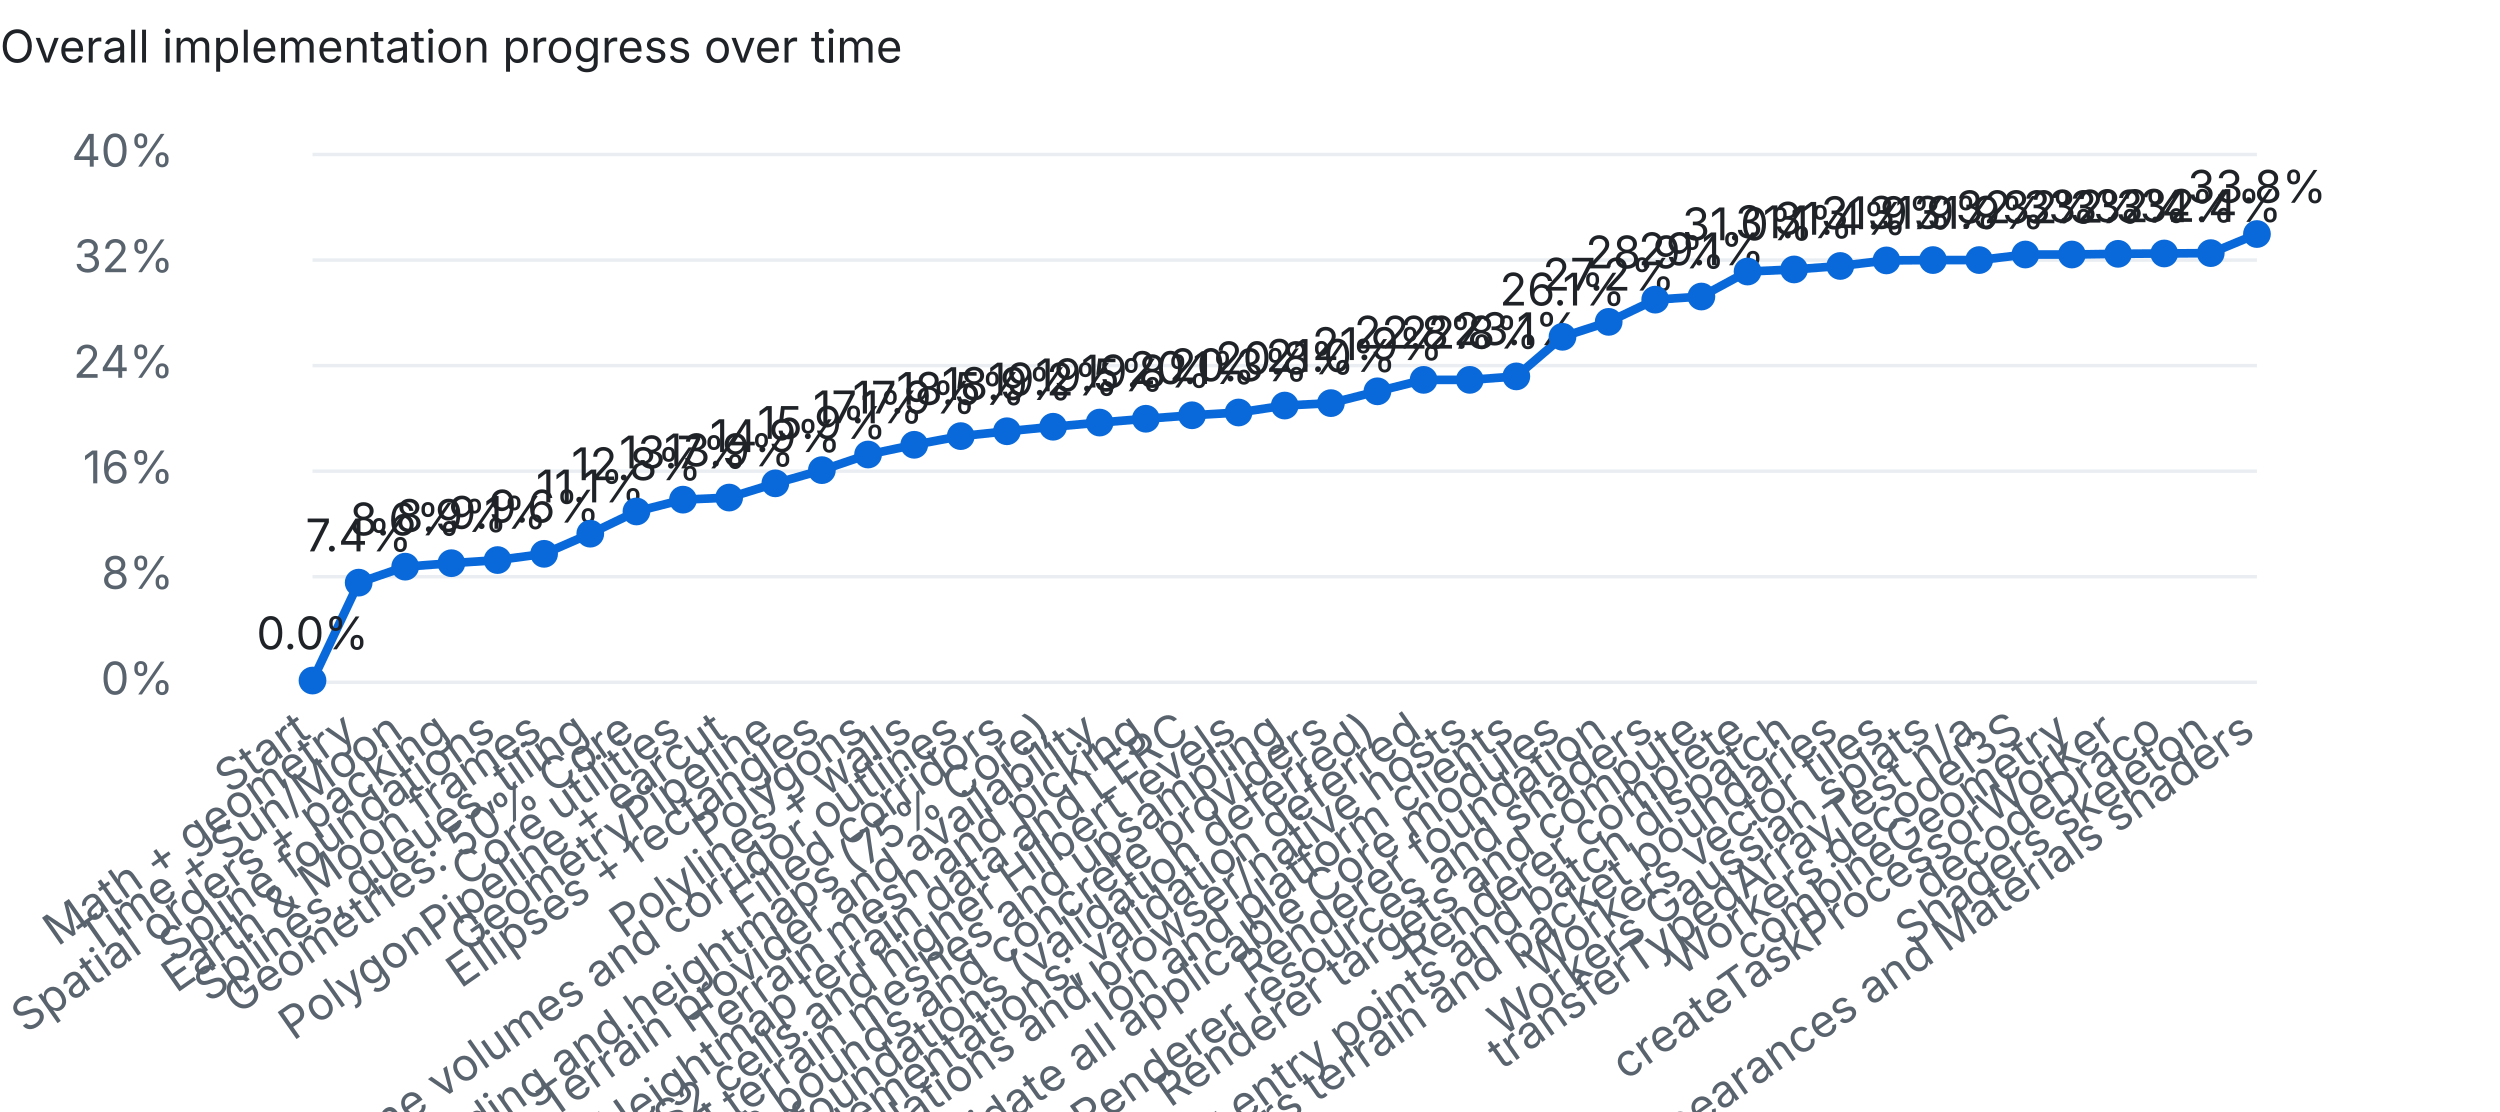
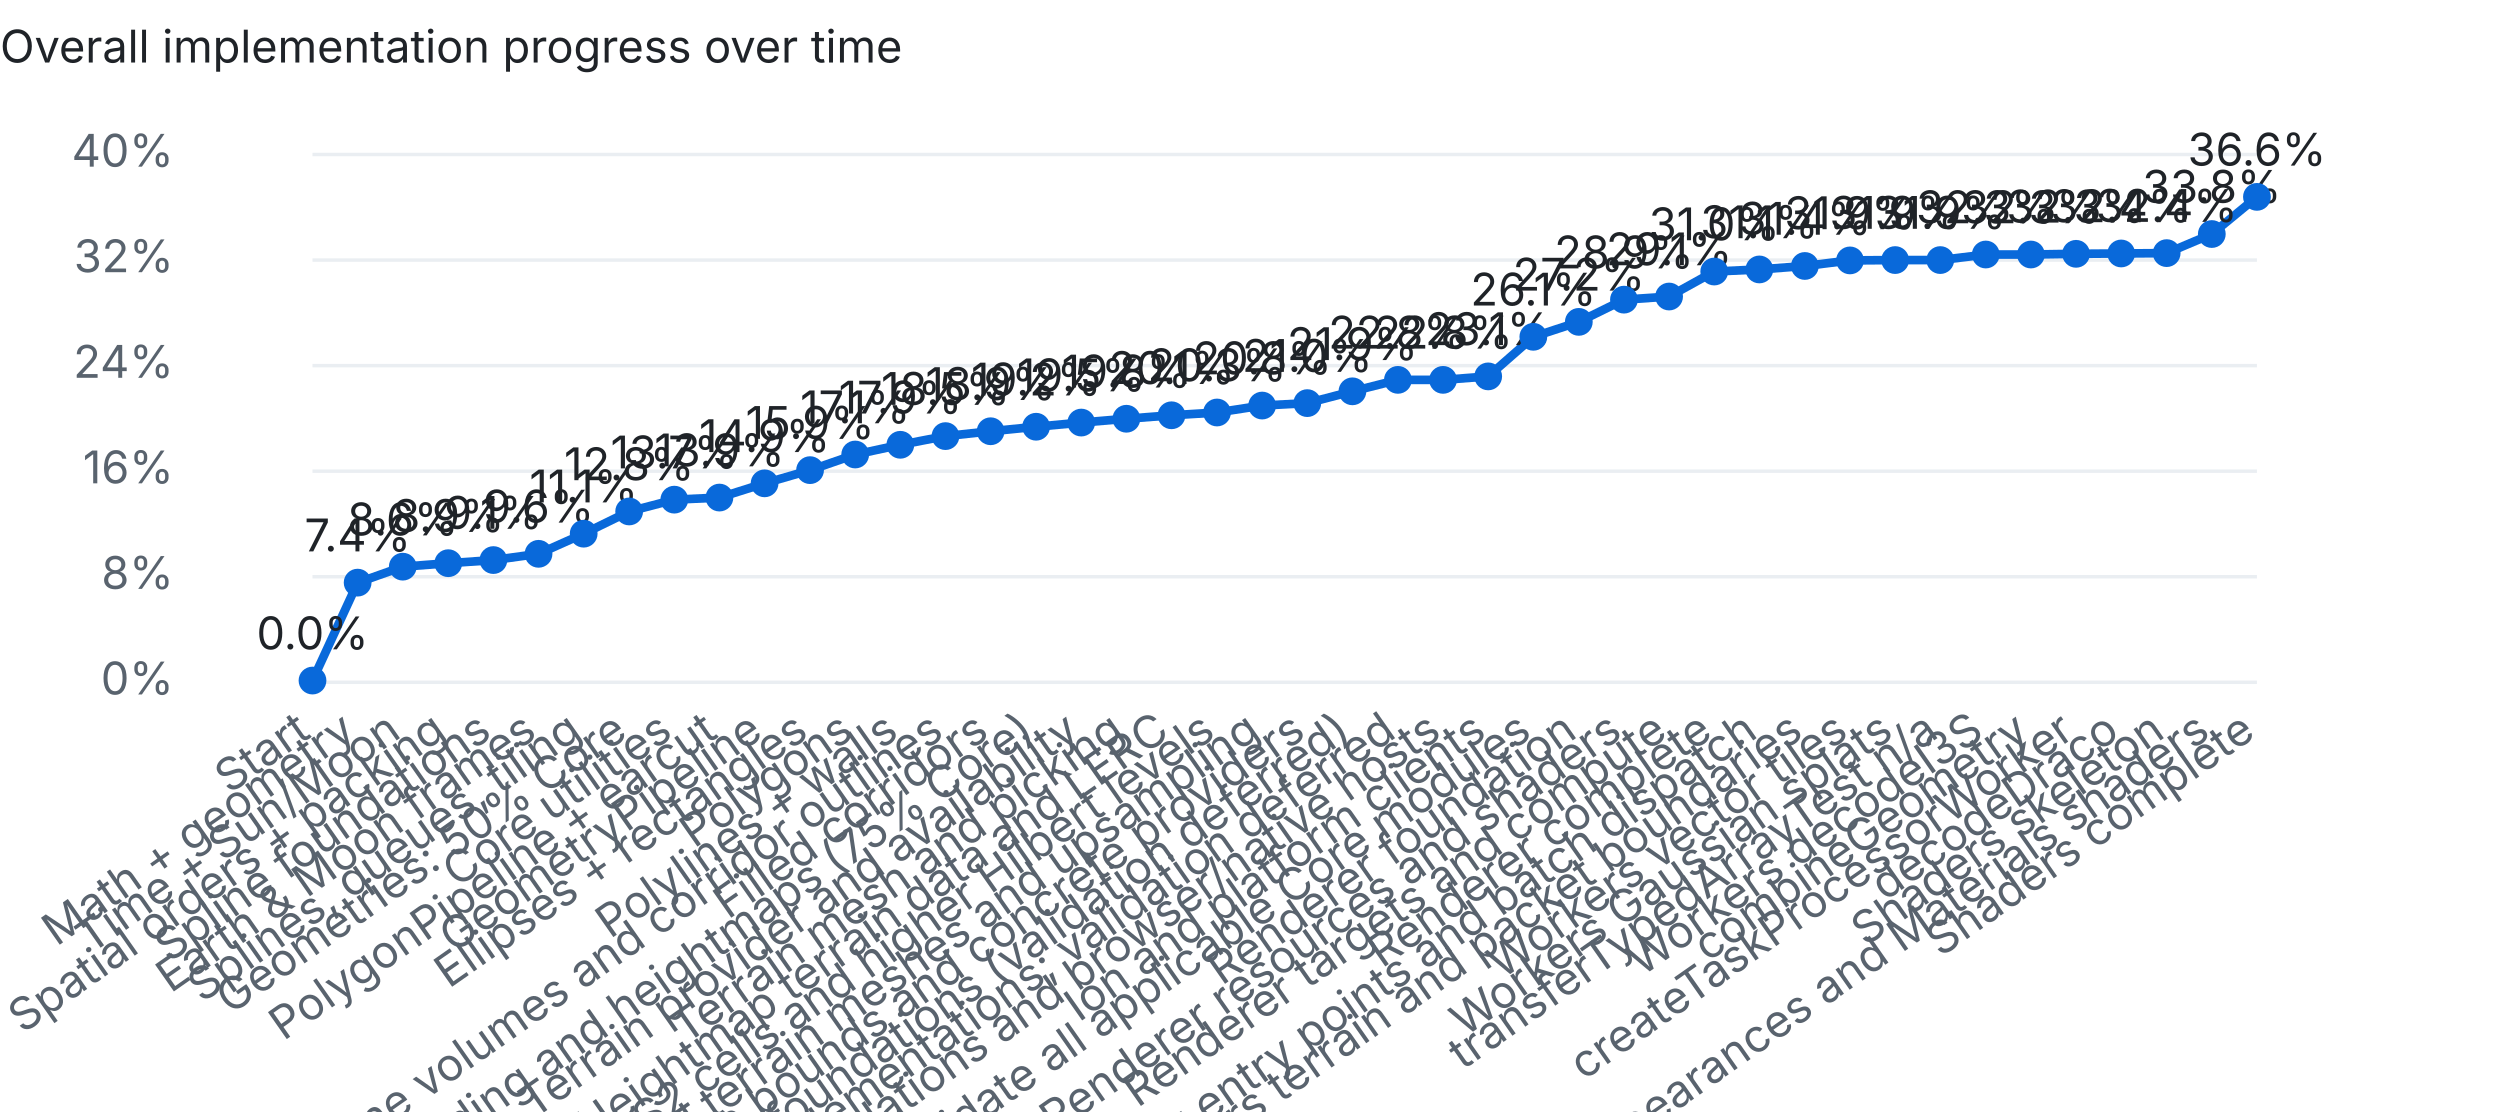
<svg xmlns="http://www.w3.org/2000/svg" width="720" height="320" viewBox="0 0 720 320">
  <style>text{font:13px system-ui,-apple-system,Segoe UI,sans-serif;fill:#1f2328}.dim{fill:#59636e}.bg{fill:#eaeef2}.done{fill:#1a7f37}.part{fill:#d4a72c}.unchecked{fill:#0969da}@media (prefers-color-scheme:dark){text{fill:#e6edf3}.dim{fill:#9198a1}.bg{fill:#30363d}.done{fill:#3fb950}}</style>
  <text x="0" y="18" font-weight="600">Overall implementation progress over time</text>
  <rect class="bg" x="90" y="196.0" width="560" height="1" />
  <text class="dim" x="50" y="200.0" text-anchor="end">0%</text>
  <rect class="bg" x="90" y="165.6" width="560" height="1" />
  <text class="dim" x="50" y="169.6" text-anchor="end">8%</text>
  <rect class="bg" x="90" y="135.2" width="560" height="1" />
  <text class="dim" x="50" y="139.2" text-anchor="end">16%</text>
  <rect class="bg" x="90" y="104.8" width="560" height="1" />
  <text class="dim" x="50" y="108.8" text-anchor="end">24%</text>
  <rect class="bg" x="90" y="74.4" width="560" height="1" />
  <text class="dim" x="50" y="78.4" text-anchor="end">32%</text>
  <rect class="bg" x="90" y="44.0" width="560" height="1" />
  <text class="dim" x="50" y="48.0" text-anchor="end">40%</text>
-   <polyline points="90.0,196.0 103.3,167.8 116.7,163.2 130.0,162.2 143.3,161.3 156.7,159.5 170.0,153.7 183.3,147.3 196.7,143.9 210.0,143.3 223.3,139.2 236.7,135.4 250.0,130.9 263.3,128.1 276.7,125.6 290.0,124.2 303.3,122.9 316.7,121.7 330.0,120.6 343.3,119.6 356.7,118.8 370.0,116.8 383.3,116.1 396.7,112.7 410.0,109.4 423.3,109.4 436.7,108.4 450.0,97.0 463.3,92.7 476.7,86.3 490.0,85.4 503.3,78.2 516.7,77.6 530.0,76.6 543.3,75.0 556.7,74.9 570.0,74.9 583.3,73.3 596.7,73.3 610.0,73.1 623.3,73.0 636.7,72.9 650.0,67.4" fill="none" stroke="#0969da" stroke-width="2.5" />
+   <polyline points="90.0,196.0 103.0,167.8 116.0,163.2 129.1,162.2 142.1,161.3 155.1,159.5 168.1,153.7 181.2,147.3 194.2,143.9 207.2,143.3 220.2,139.2 233.3,135.4 246.3,130.9 259.3,128.1 272.3,125.6 285.3,124.2 298.4,122.9 311.4,121.7 324.4,120.6 337.4,119.6 350.5,118.8 363.5,116.8 376.5,116.1 389.5,112.7 402.6,109.4 415.6,109.4 428.6,108.4 441.6,97.0 454.7,92.7 467.7,86.3 480.7,85.4 493.7,78.2 506.7,77.6 519.8,76.6 532.8,75.0 545.8,74.9 558.8,74.9 571.9,73.3 584.9,73.3 597.9,73.1 610.9,73.0 624.0,72.9 637.0,67.4 650.0,56.7" fill="none" stroke="#0969da" stroke-width="2.5" />
  <circle class="unchecked" cx="90.0" cy="196.0" r="4" />
  <text class="dim" x="90.0" y="212" text-anchor="end" transform="rotate(-35 90.0 212)">Start</text>
  <text x="90.0" y="187.0" text-anchor="middle">0.0%</text>
-   <circle class="unchecked" cx="103.3" cy="167.8" r="4" />
-   <text class="dim" x="103.3" y="212" text-anchor="end" transform="rotate(-35 103.3 212)">Math + geometry</text>
-   <text x="103.3" y="158.8" text-anchor="middle">7.4%</text>
-   <circle class="unchecked" cx="116.7" cy="163.2" r="4" />
-   <text class="dim" x="116.7" y="212" text-anchor="end" transform="rotate(-35 116.7 212)">Time + Sun/Moon</text>
-   <text x="116.7" y="154.2" text-anchor="middle">8.6%</text>
-   <circle class="unchecked" cx="130.0" cy="162.2" r="4" />
-   <text class="dim" x="130.0" y="212" text-anchor="end" transform="rotate(-35 130.0 212)">Spatial orders + packing</text>
-   <text x="130.0" y="153.2" text-anchor="middle">8.9%</text>
-   <circle class="unchecked" cx="143.3" cy="161.3" r="4" />
-   <text class="dim" x="143.3" y="212" text-anchor="end" transform="rotate(-35 143.3 212)">Spline foundations</text>
-   <text x="143.3" y="152.3" text-anchor="middle">9.1%</text>
-   <circle class="unchecked" cx="156.7" cy="159.5" r="4" />
-   <text class="dim" x="156.7" y="212" text-anchor="end" transform="rotate(-35 156.7 212)">Earth &amp; Moon frames</text>
-   <text x="156.7" y="150.5" text-anchor="middle">9.6%</text>
-   <circle class="unchecked" cx="170.0" cy="153.7" r="4" />
-   <text class="dim" x="170.0" y="212" text-anchor="end" transform="rotate(-35 170.0 212)">Splines, queues, tiling</text>
-   <text x="170.0" y="144.7" text-anchor="middle">11.1%</text>
-   <circle class="unchecked" cx="183.3" cy="147.3" r="4" />
-   <text class="dim" x="183.3" y="212" text-anchor="end" transform="rotate(-35 183.3 212)">Geometries: 50% Core</text>
-   <text x="183.3" y="138.3" text-anchor="middle">12.8%</text>
-   <circle class="unchecked" cx="196.7" cy="143.9" r="4" />
-   <text class="dim" x="196.7" y="212" text-anchor="end" transform="rotate(-35 196.7 212)">Core utilities</text>
-   <text x="196.7" y="134.9" text-anchor="middle">13.7%</text>
-   <circle class="unchecked" cx="210.0" cy="143.3" r="4" />
-   <text class="dim" x="210.0" y="212" text-anchor="end" transform="rotate(-35 210.0 212)">PolygonPipeline + earcut</text>
-   <text x="210.0" y="134.3" text-anchor="middle">13.9%</text>
-   <circle class="unchecked" cx="223.3" cy="139.2" r="4" />
-   <text class="dim" x="223.3" y="212" text-anchor="end" transform="rotate(-35 223.3 212)">GeometryPipeline</text>
-   <text x="223.3" y="130.2" text-anchor="middle">14.9%</text>
-   <circle class="unchecked" cx="236.7" cy="135.4" r="4" />
-   <text class="dim" x="236.7" y="212" text-anchor="end" transform="rotate(-35 236.7 212)">Ellipses + rectangles</text>
-   <text x="236.7" y="126.4" text-anchor="middle">15.9%</text>
-   <circle class="unchecked" cx="250.0" cy="130.9" r="4" />
-   <text class="dim" x="250.0" y="212" text-anchor="end" transform="rotate(-35 250.0 212)">Polygons</text>
-   <text x="250.0" y="121.9" text-anchor="middle">17.1%</text>
-   <circle class="unchecked" cx="263.3" cy="128.1" r="4" />
-   <text class="dim" x="263.3" y="212" text-anchor="end" transform="rotate(-35 263.3 212)">Polylines + walls</text>
-   <text x="263.3" y="119.1" text-anchor="middle">17.9%</text>
-   <circle class="unchecked" cx="276.7" cy="125.6" r="4" />
-   <text class="dim" x="276.7" y="212" text-anchor="end" transform="rotate(-35 276.7 212)">Polyline volumes and corridor outlines</text>
-   <text x="276.7" y="116.6" text-anchor="middle">18.5%</text>
-   <circle class="unchecked" cx="290.0" cy="124.2" r="4" />
-   <text class="dim" x="290.0" y="212" text-anchor="end" transform="rotate(-35 290.0 212)">Filled corridors</text>
-   <text x="290.0" y="115.2" text-anchor="middle">18.9%</text>
-   <circle class="unchecked" cx="303.3" cy="122.9" r="4" />
-   <text class="dim" x="303.3" y="212" text-anchor="end" transform="rotate(-35 303.3 212)">Terrain encoding and heightmaps (75% Core)</text>
-   <text x="303.3" y="113.9" text-anchor="middle">19.2%</text>
-   <circle class="unchecked" cx="316.7" cy="121.7" r="4" />
-   <text class="dim" x="316.7" y="212" text-anchor="end" transform="rotate(-35 316.7 212)">Terrain provider and availability</text>
-   <text x="316.7" y="112.7" text-anchor="middle">19.5%</text>
-   <circle class="unchecked" cx="330.0" cy="120.6" r="4" />
-   <text class="dim" x="330.0" y="212" text-anchor="end" transform="rotate(-35 330.0 212)">Terrain mesh and picking</text>
-   <text x="330.0" y="111.6" text-anchor="middle">19.8%</text>
-   <circle class="unchecked" cx="343.3" cy="119.6" r="4" />
-   <text class="dim" x="343.3" y="212" text-anchor="end" transform="rotate(-35 343.3 212)">Heightmap terrain data and LERC</text>
-   <text x="343.3" y="110.6" text-anchor="middle">20.1%</text>
-   <circle class="unchecked" cx="356.7" cy="118.8" r="4" />
-   <text class="dim" x="356.7" y="212" text-anchor="end" transform="rotate(-35 356.7 212)">S2 cells and higher Hilbert levels</text>
-   <text x="356.7" y="109.8" text-anchor="middle">20.3%</text>
-   <circle class="unchecked" cx="370.0" cy="116.8" r="4" />
-   <text class="dim" x="370.0" y="212" text-anchor="end" transform="rotate(-35 370.0 212)">Quantized terrain meshes and upsampling</text>
-   <text x="370.0" y="107.8" text-anchor="middle">20.8%</text>
-   <circle class="unchecked" cx="383.3" cy="116.1" r="4" />
-   <text class="dim" x="383.3" y="212" text-anchor="end" transform="rotate(-35 383.3 212)">Terrain bounds and concrete providers</text>
-   <text x="383.3" y="107.1" text-anchor="middle">21.0%</text>
-   <circle class="unchecked" cx="396.7" cy="112.7" r="4" />
-   <text class="dim" x="396.7" y="212" text-anchor="end" transform="rotate(-35 396.7 212)">Core resource foundations (validation deferred)</text>
-   <text x="396.7" y="103.7" text-anchor="middle">21.9%</text>
-   <circle class="unchecked" cx="410.0" cy="109.4" r="4" />
-   <text class="dim" x="410.0" y="212" text-anchor="end" transform="rotate(-35 410.0 212)">Complete partial Core implementations; validation deferred</text>
-   <text x="410.0" y="100.4" text-anchor="middle">22.8%</text>
-   <circle class="unchecked" cx="423.3" cy="109.4" r="4" />
-   <text class="dim" x="423.3" y="212" text-anchor="end" transform="rotate(-35 423.3 212)">Validate Core foundations and browser/native hosts</text>
-   <text x="423.3" y="100.4" text-anchor="middle">22.8%</text>
-   <circle class="unchecked" cx="436.7" cy="108.4" r="4" />
-   <text class="dim" x="436.7" y="212" text-anchor="end" transform="rotate(-35 436.7 212)">Ion and platform clients</text>
-   <text x="436.7" y="99.4" text-anchor="middle">23.1%</text>
-   <circle class="unchecked" cx="450.0" cy="97.0" r="4" />
-   <text class="dim" x="450.0" y="212" text-anchor="end" transform="rotate(-35 450.0 212)">Complete and validate all applicable Core modules</text>
-   <text x="450.0" y="88.0" text-anchor="middle">26.1%</text>
-   <circle class="unchecked" cx="463.3" cy="92.7" r="4" />
-   <text class="dim" x="463.3" y="212" text-anchor="end" transform="rotate(-35 463.3 212)">Renderer foundation</text>
-   <text x="463.3" y="83.7" text-anchor="middle">27.2%</text>
-   <circle class="unchecked" cx="476.7" cy="86.3" r="4" />
-   <text class="dim" x="476.7" y="212" text-anchor="end" transform="rotate(-35 476.7 212)">Renderer resources and shaders</text>
-   <text x="476.7" y="77.3" text-anchor="middle">28.9%</text>
-   <circle class="unchecked" cx="490.0" cy="85.4" r="4" />
-   <text class="dim" x="490.0" y="212" text-anchor="end" transform="rotate(-35 490.0 212)">Renderer targets and compute</text>
-   <text x="490.0" y="76.4" text-anchor="middle">29.1%</text>
-   <circle class="unchecked" cx="503.3" cy="78.2" r="4" />
-   <text class="dim" x="503.3" y="212" text-anchor="end" transform="rotate(-35 503.3 212)">Renderer complete</text>
-   <text x="503.3" y="69.2" text-anchor="middle">31.0%</text>
-   <circle class="unchecked" cx="516.7" cy="77.6" r="4" />
-   <text class="dim" x="516.7" y="212" text-anchor="end" transform="rotate(-35 516.7 212)">Workers geometry entry points and batch dispatch</text>
-   <text x="516.7" y="68.6" text-anchor="middle">31.1%</text>
-   <circle class="unchecked" cx="530.0" cy="76.6" r="4" />
-   <text class="dim" x="530.0" y="212" text-anchor="end" transform="rotate(-35 530.0 212)">Workers terrain and packet boundaries</text>
-   <text x="530.0" y="67.6" text-anchor="middle">31.4%</text>
-   <circle class="unchecked" cx="543.3" cy="75.0" r="4" />
-   <text class="dim" x="543.3" y="212" text-anchor="end" transform="rotate(-35 543.3 212)">Workers vector tiles</text>
-   <text x="543.3" y="66.0" text-anchor="middle">31.9%</text>
-   <circle class="unchecked" cx="556.7" cy="74.9" r="4" />
-   <text class="dim" x="556.7" y="212" text-anchor="end" transform="rotate(-35 556.7 212)">Workers Gaussian splats</text>
-   <text x="556.7" y="65.9" text-anchor="middle">31.9%</text>
-   <circle class="unchecked" cx="570.0" cy="74.9" r="4" />
-   <text class="dim" x="570.0" y="212" text-anchor="end" transform="rotate(-35 570.0 212)">transferTypedArrayTest n/a</text>
-   <text x="570.0" y="65.9" text-anchor="middle">31.9%</text>
-   <circle class="unchecked" cx="583.3" cy="73.3" r="4" />
-   <text class="dim" x="583.3" y="212" text-anchor="end" transform="rotate(-35 583.3 212)">Workers decodeI3S</text>
-   <text x="583.3" y="64.3" text-anchor="middle">32.3%</text>
-   <circle class="unchecked" cx="596.7" cy="73.3" r="4" />
-   <text class="dim" x="596.7" y="212" text-anchor="end" transform="rotate(-35 596.7 212)">combineGeometry</text>
-   <text x="596.7" y="64.3" text-anchor="middle">32.3%</text>
-   <circle class="unchecked" cx="610.0" cy="73.1" r="4" />
-   <text class="dim" x="610.0" y="212" text-anchor="end" transform="rotate(-35 610.0 212)">createTaskProcessorWorker</text>
-   <text x="610.0" y="64.1" text-anchor="middle">32.3%</text>
-   <circle class="unchecked" cx="623.3" cy="73.0" r="4" />
-   <text class="dim" x="623.3" y="212" text-anchor="end" transform="rotate(-35 623.3 212)">decodeDraco</text>
-   <text x="623.3" y="64.0" text-anchor="middle">32.4%</text>
-   <circle class="unchecked" cx="636.7" cy="72.9" r="4" />
-   <text class="dim" x="636.7" y="212" text-anchor="end" transform="rotate(-35 636.7 212)">Shaders skeleton</text>
-   <text x="636.7" y="63.9" text-anchor="middle">32.4%</text>
-   <circle class="unchecked" cx="650.0" cy="67.4" r="4" />
-   <text class="dim" x="650.0" y="212" text-anchor="end" transform="rotate(-35 650.0 212)">Builtin, Appearances and Materials shaders</text>
-   <text x="650.0" y="58.4" text-anchor="middle">33.8%</text>
+   <circle class="unchecked" cx="103.0" cy="167.8" r="4" />
+   <text class="dim" x="103.0" y="212" text-anchor="end" transform="rotate(-35 103.0 212)">Math + geometry</text>
+   <text x="103.0" y="158.8" text-anchor="middle">7.4%</text>
+   <circle class="unchecked" cx="116.0" cy="163.2" r="4" />
+   <text class="dim" x="116.0" y="212" text-anchor="end" transform="rotate(-35 116.0 212)">Time + Sun/Moon</text>
+   <text x="116.0" y="154.2" text-anchor="middle">8.6%</text>
+   <circle class="unchecked" cx="129.1" cy="162.2" r="4" />
+   <text class="dim" x="129.1" y="212" text-anchor="end" transform="rotate(-35 129.1 212)">Spatial orders + packing</text>
+   <text x="129.1" y="153.2" text-anchor="middle">8.9%</text>
+   <circle class="unchecked" cx="142.1" cy="161.3" r="4" />
+   <text class="dim" x="142.1" y="212" text-anchor="end" transform="rotate(-35 142.1 212)">Spline foundations</text>
+   <text x="142.1" y="152.3" text-anchor="middle">9.1%</text>
+   <circle class="unchecked" cx="155.1" cy="159.5" r="4" />
+   <text class="dim" x="155.1" y="212" text-anchor="end" transform="rotate(-35 155.1 212)">Earth &amp; Moon frames</text>
+   <text x="155.1" y="150.5" text-anchor="middle">9.6%</text>
+   <circle class="unchecked" cx="168.1" cy="153.7" r="4" />
+   <text class="dim" x="168.1" y="212" text-anchor="end" transform="rotate(-35 168.1 212)">Splines, queues, tiling</text>
+   <text x="168.1" y="144.7" text-anchor="middle">11.1%</text>
+   <circle class="unchecked" cx="181.2" cy="147.3" r="4" />
+   <text class="dim" x="181.2" y="212" text-anchor="end" transform="rotate(-35 181.2 212)">Geometries: 50% Core</text>
+   <text x="181.2" y="138.3" text-anchor="middle">12.8%</text>
+   <circle class="unchecked" cx="194.2" cy="143.9" r="4" />
+   <text class="dim" x="194.2" y="212" text-anchor="end" transform="rotate(-35 194.2 212)">Core utilities</text>
+   <text x="194.2" y="134.9" text-anchor="middle">13.7%</text>
+   <circle class="unchecked" cx="207.2" cy="143.3" r="4" />
+   <text class="dim" x="207.2" y="212" text-anchor="end" transform="rotate(-35 207.2 212)">PolygonPipeline + earcut</text>
+   <text x="207.2" y="134.3" text-anchor="middle">13.9%</text>
+   <circle class="unchecked" cx="220.2" cy="139.2" r="4" />
+   <text class="dim" x="220.2" y="212" text-anchor="end" transform="rotate(-35 220.2 212)">GeometryPipeline</text>
+   <text x="220.2" y="130.2" text-anchor="middle">14.9%</text>
+   <circle class="unchecked" cx="233.3" cy="135.4" r="4" />
+   <text class="dim" x="233.3" y="212" text-anchor="end" transform="rotate(-35 233.3 212)">Ellipses + rectangles</text>
+   <text x="233.3" y="126.4" text-anchor="middle">15.9%</text>
+   <circle class="unchecked" cx="246.3" cy="130.9" r="4" />
+   <text class="dim" x="246.3" y="212" text-anchor="end" transform="rotate(-35 246.3 212)">Polygons</text>
+   <text x="246.3" y="121.9" text-anchor="middle">17.1%</text>
+   <circle class="unchecked" cx="259.3" cy="128.1" r="4" />
+   <text class="dim" x="259.3" y="212" text-anchor="end" transform="rotate(-35 259.3 212)">Polylines + walls</text>
+   <text x="259.3" y="119.1" text-anchor="middle">17.9%</text>
+   <circle class="unchecked" cx="272.3" cy="125.6" r="4" />
+   <text class="dim" x="272.3" y="212" text-anchor="end" transform="rotate(-35 272.3 212)">Polyline volumes and corridor outlines</text>
+   <text x="272.3" y="116.6" text-anchor="middle">18.5%</text>
+   <circle class="unchecked" cx="285.3" cy="124.2" r="4" />
+   <text class="dim" x="285.3" y="212" text-anchor="end" transform="rotate(-35 285.3 212)">Filled corridors</text>
+   <text x="285.3" y="115.2" text-anchor="middle">18.9%</text>
+   <circle class="unchecked" cx="298.4" cy="122.9" r="4" />
+   <text class="dim" x="298.4" y="212" text-anchor="end" transform="rotate(-35 298.4 212)">Terrain encoding and heightmaps (75% Core)</text>
+   <text x="298.4" y="113.9" text-anchor="middle">19.2%</text>
+   <circle class="unchecked" cx="311.4" cy="121.7" r="4" />
+   <text class="dim" x="311.4" y="212" text-anchor="end" transform="rotate(-35 311.4 212)">Terrain provider and availability</text>
+   <text x="311.4" y="112.7" text-anchor="middle">19.5%</text>
+   <circle class="unchecked" cx="324.4" cy="120.6" r="4" />
+   <text class="dim" x="324.4" y="212" text-anchor="end" transform="rotate(-35 324.4 212)">Terrain mesh and picking</text>
+   <text x="324.4" y="111.6" text-anchor="middle">19.8%</text>
+   <circle class="unchecked" cx="337.4" cy="119.6" r="4" />
+   <text class="dim" x="337.4" y="212" text-anchor="end" transform="rotate(-35 337.4 212)">Heightmap terrain data and LERC</text>
+   <text x="337.4" y="110.6" text-anchor="middle">20.1%</text>
+   <circle class="unchecked" cx="350.5" cy="118.8" r="4" />
+   <text class="dim" x="350.5" y="212" text-anchor="end" transform="rotate(-35 350.5 212)">S2 cells and higher Hilbert levels</text>
+   <text x="350.5" y="109.8" text-anchor="middle">20.3%</text>
+   <circle class="unchecked" cx="363.5" cy="116.8" r="4" />
+   <text class="dim" x="363.5" y="212" text-anchor="end" transform="rotate(-35 363.5 212)">Quantized terrain meshes and upsampling</text>
+   <text x="363.5" y="107.8" text-anchor="middle">20.8%</text>
+   <circle class="unchecked" cx="376.5" cy="116.1" r="4" />
+   <text class="dim" x="376.5" y="212" text-anchor="end" transform="rotate(-35 376.5 212)">Terrain bounds and concrete providers</text>
+   <text x="376.5" y="107.1" text-anchor="middle">21.0%</text>
+   <circle class="unchecked" cx="389.5" cy="112.7" r="4" />
+   <text class="dim" x="389.5" y="212" text-anchor="end" transform="rotate(-35 389.5 212)">Core resource foundations (validation deferred)</text>
+   <text x="389.5" y="103.7" text-anchor="middle">21.9%</text>
+   <circle class="unchecked" cx="402.6" cy="109.4" r="4" />
+   <text class="dim" x="402.6" y="212" text-anchor="end" transform="rotate(-35 402.6 212)">Complete partial Core implementations; validation deferred</text>
+   <text x="402.6" y="100.4" text-anchor="middle">22.8%</text>
+   <circle class="unchecked" cx="415.6" cy="109.4" r="4" />
+   <text class="dim" x="415.6" y="212" text-anchor="end" transform="rotate(-35 415.6 212)">Validate Core foundations and browser/native hosts</text>
+   <text x="415.6" y="100.4" text-anchor="middle">22.8%</text>
+   <circle class="unchecked" cx="428.6" cy="108.4" r="4" />
+   <text class="dim" x="428.6" y="212" text-anchor="end" transform="rotate(-35 428.6 212)">Ion and platform clients</text>
+   <text x="428.6" y="99.4" text-anchor="middle">23.1%</text>
+   <circle class="unchecked" cx="441.6" cy="97.0" r="4" />
+   <text class="dim" x="441.6" y="212" text-anchor="end" transform="rotate(-35 441.6 212)">Complete and validate all applicable Core modules</text>
+   <text x="441.6" y="88.0" text-anchor="middle">26.1%</text>
+   <circle class="unchecked" cx="454.7" cy="92.7" r="4" />
+   <text class="dim" x="454.7" y="212" text-anchor="end" transform="rotate(-35 454.7 212)">Renderer foundation</text>
+   <text x="454.7" y="83.7" text-anchor="middle">27.2%</text>
+   <circle class="unchecked" cx="467.7" cy="86.3" r="4" />
+   <text class="dim" x="467.7" y="212" text-anchor="end" transform="rotate(-35 467.7 212)">Renderer resources and shaders</text>
+   <text x="467.7" y="77.3" text-anchor="middle">28.9%</text>
+   <circle class="unchecked" cx="480.7" cy="85.4" r="4" />
+   <text class="dim" x="480.7" y="212" text-anchor="end" transform="rotate(-35 480.7 212)">Renderer targets and compute</text>
+   <text x="480.7" y="76.4" text-anchor="middle">29.1%</text>
+   <circle class="unchecked" cx="493.7" cy="78.2" r="4" />
+   <text class="dim" x="493.7" y="212" text-anchor="end" transform="rotate(-35 493.7 212)">Renderer complete</text>
+   <text x="493.7" y="69.2" text-anchor="middle">31.0%</text>
+   <circle class="unchecked" cx="506.7" cy="77.6" r="4" />
+   <text class="dim" x="506.7" y="212" text-anchor="end" transform="rotate(-35 506.7 212)">Workers geometry entry points and batch dispatch</text>
+   <text x="506.7" y="68.6" text-anchor="middle">31.1%</text>
+   <circle class="unchecked" cx="519.8" cy="76.6" r="4" />
+   <text class="dim" x="519.8" y="212" text-anchor="end" transform="rotate(-35 519.8 212)">Workers terrain and packet boundaries</text>
+   <text x="519.8" y="67.6" text-anchor="middle">31.4%</text>
+   <circle class="unchecked" cx="532.8" cy="75.0" r="4" />
+   <text class="dim" x="532.8" y="212" text-anchor="end" transform="rotate(-35 532.8 212)">Workers vector tiles</text>
+   <text x="532.8" y="66.0" text-anchor="middle">31.9%</text>
+   <circle class="unchecked" cx="545.8" cy="74.9" r="4" />
+   <text class="dim" x="545.8" y="212" text-anchor="end" transform="rotate(-35 545.8 212)">Workers Gaussian splats</text>
+   <text x="545.8" y="65.9" text-anchor="middle">31.9%</text>
+   <circle class="unchecked" cx="558.8" cy="74.9" r="4" />
+   <text class="dim" x="558.8" y="212" text-anchor="end" transform="rotate(-35 558.8 212)">transferTypedArrayTest n/a</text>
+   <text x="558.8" y="65.9" text-anchor="middle">31.9%</text>
+   <circle class="unchecked" cx="571.9" cy="73.3" r="4" />
+   <text class="dim" x="571.9" y="212" text-anchor="end" transform="rotate(-35 571.9 212)">Workers decodeI3S</text>
+   <text x="571.9" y="64.3" text-anchor="middle">32.3%</text>
+   <circle class="unchecked" cx="584.9" cy="73.3" r="4" />
+   <text class="dim" x="584.9" y="212" text-anchor="end" transform="rotate(-35 584.9 212)">combineGeometry</text>
+   <text x="584.9" y="64.3" text-anchor="middle">32.3%</text>
+   <circle class="unchecked" cx="597.9" cy="73.1" r="4" />
+   <text class="dim" x="597.9" y="212" text-anchor="end" transform="rotate(-35 597.9 212)">createTaskProcessorWorker</text>
+   <text x="597.9" y="64.1" text-anchor="middle">32.3%</text>
+   <circle class="unchecked" cx="610.9" cy="73.0" r="4" />
+   <text class="dim" x="610.9" y="212" text-anchor="end" transform="rotate(-35 610.9 212)">decodeDraco</text>
+   <text x="610.9" y="64.0" text-anchor="middle">32.4%</text>
+   <circle class="unchecked" cx="624.0" cy="72.9" r="4" />
+   <text class="dim" x="624.0" y="212" text-anchor="end" transform="rotate(-35 624.0 212)">Shaders skeleton</text>
+   <text x="624.0" y="63.9" text-anchor="middle">32.4%</text>
+   <circle class="unchecked" cx="637.0" cy="67.4" r="4" />
+   <text class="dim" x="637.0" y="212" text-anchor="end" transform="rotate(-35 637.0 212)">Builtin, Appearances and Materials shaders</text>
+   <text x="637.0" y="58.4" text-anchor="middle">33.8%</text>
+   <circle class="unchecked" cx="650.0" cy="56.7" r="4" />
+   <text class="dim" x="650.0" y="212" text-anchor="end" transform="rotate(-35 650.0 212)">Shaders complete</text>
+   <text x="650.0" y="47.7" text-anchor="middle">36.6%</text>
</svg>
